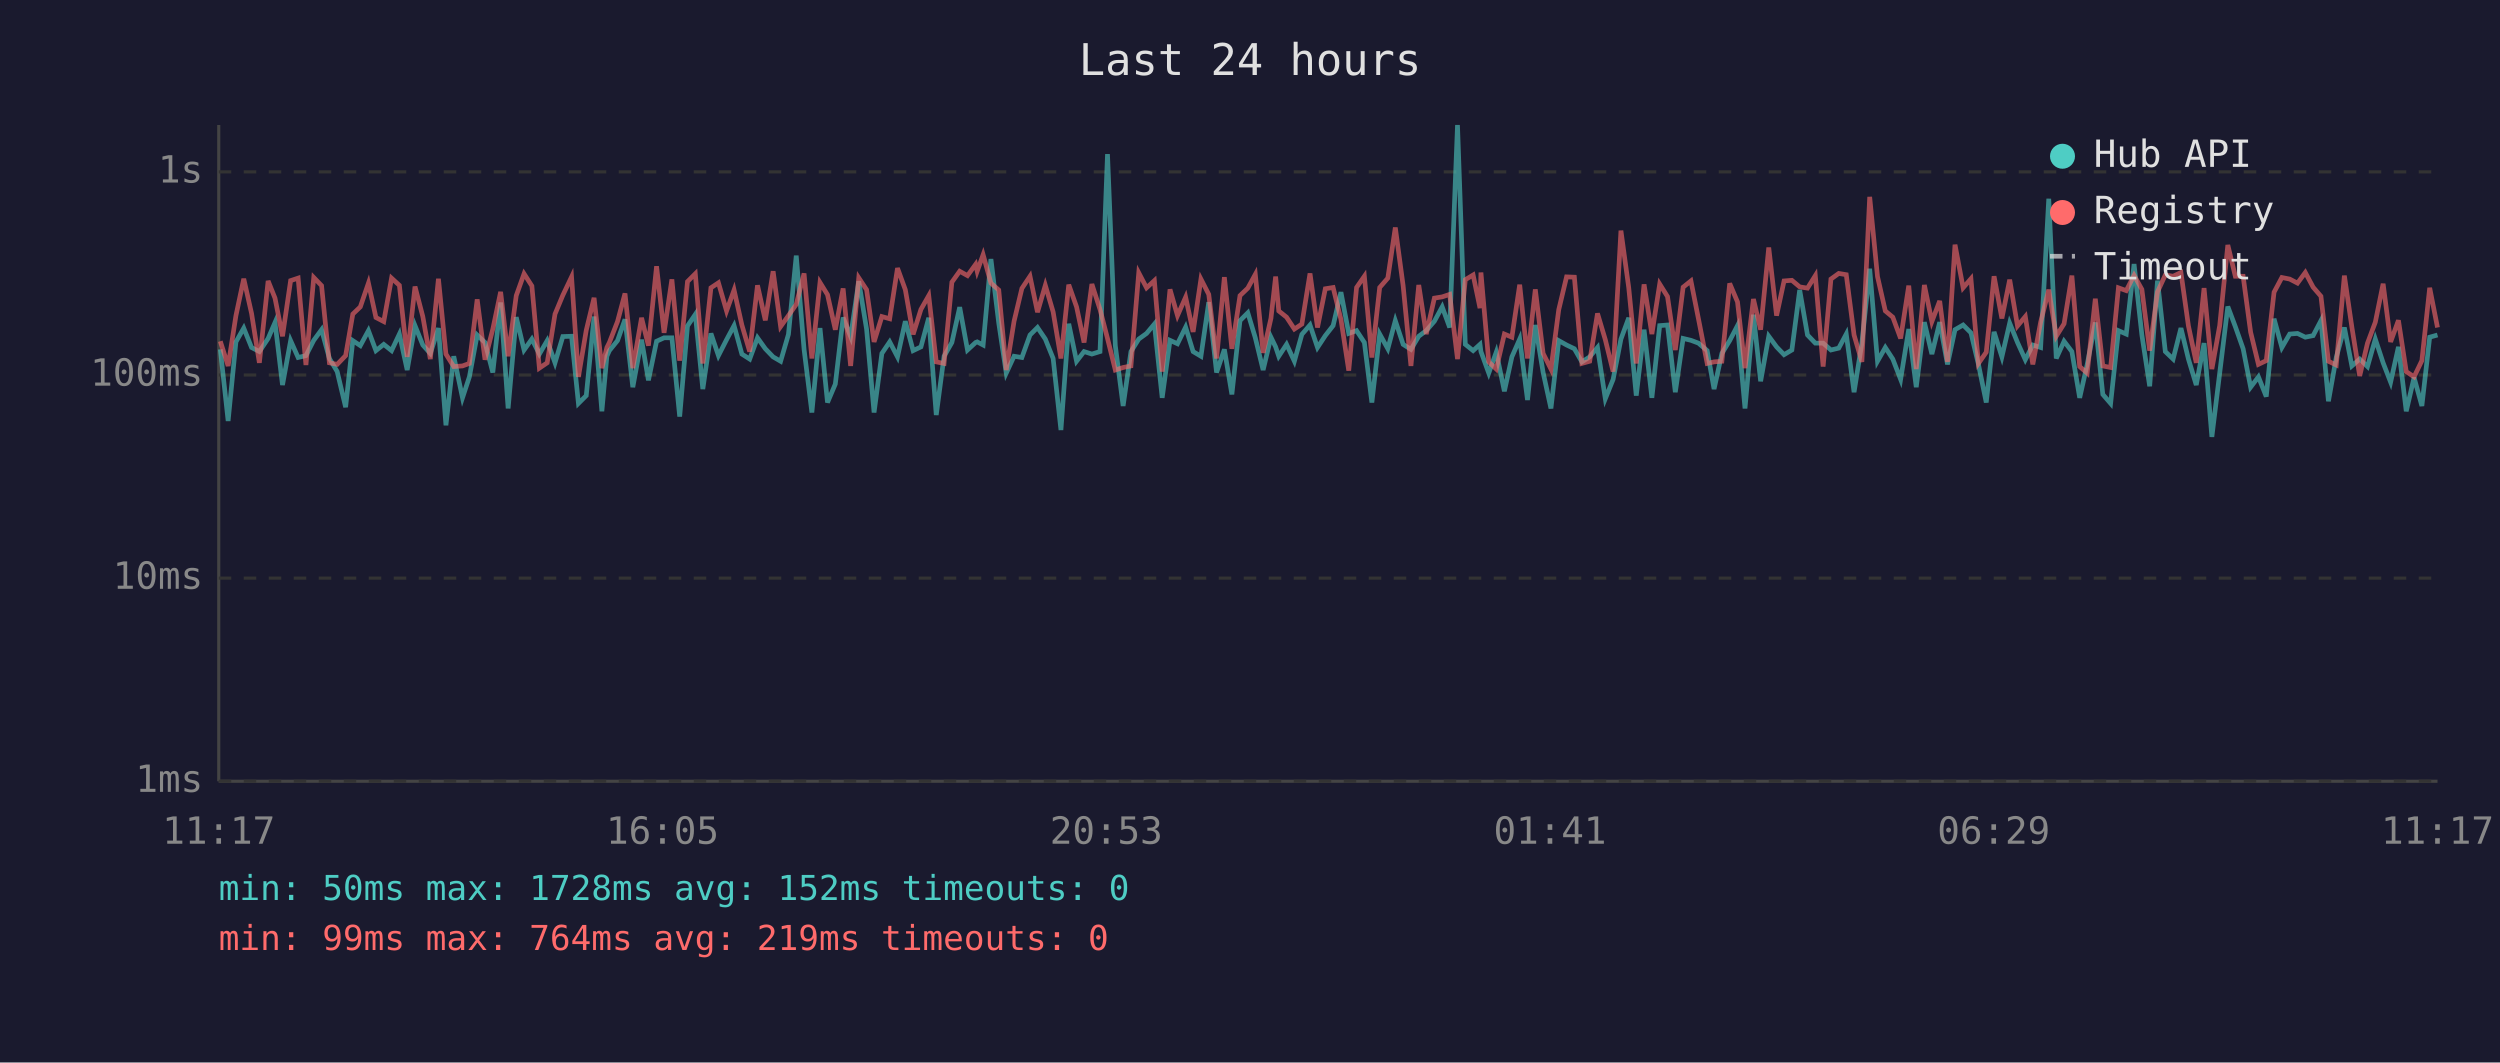
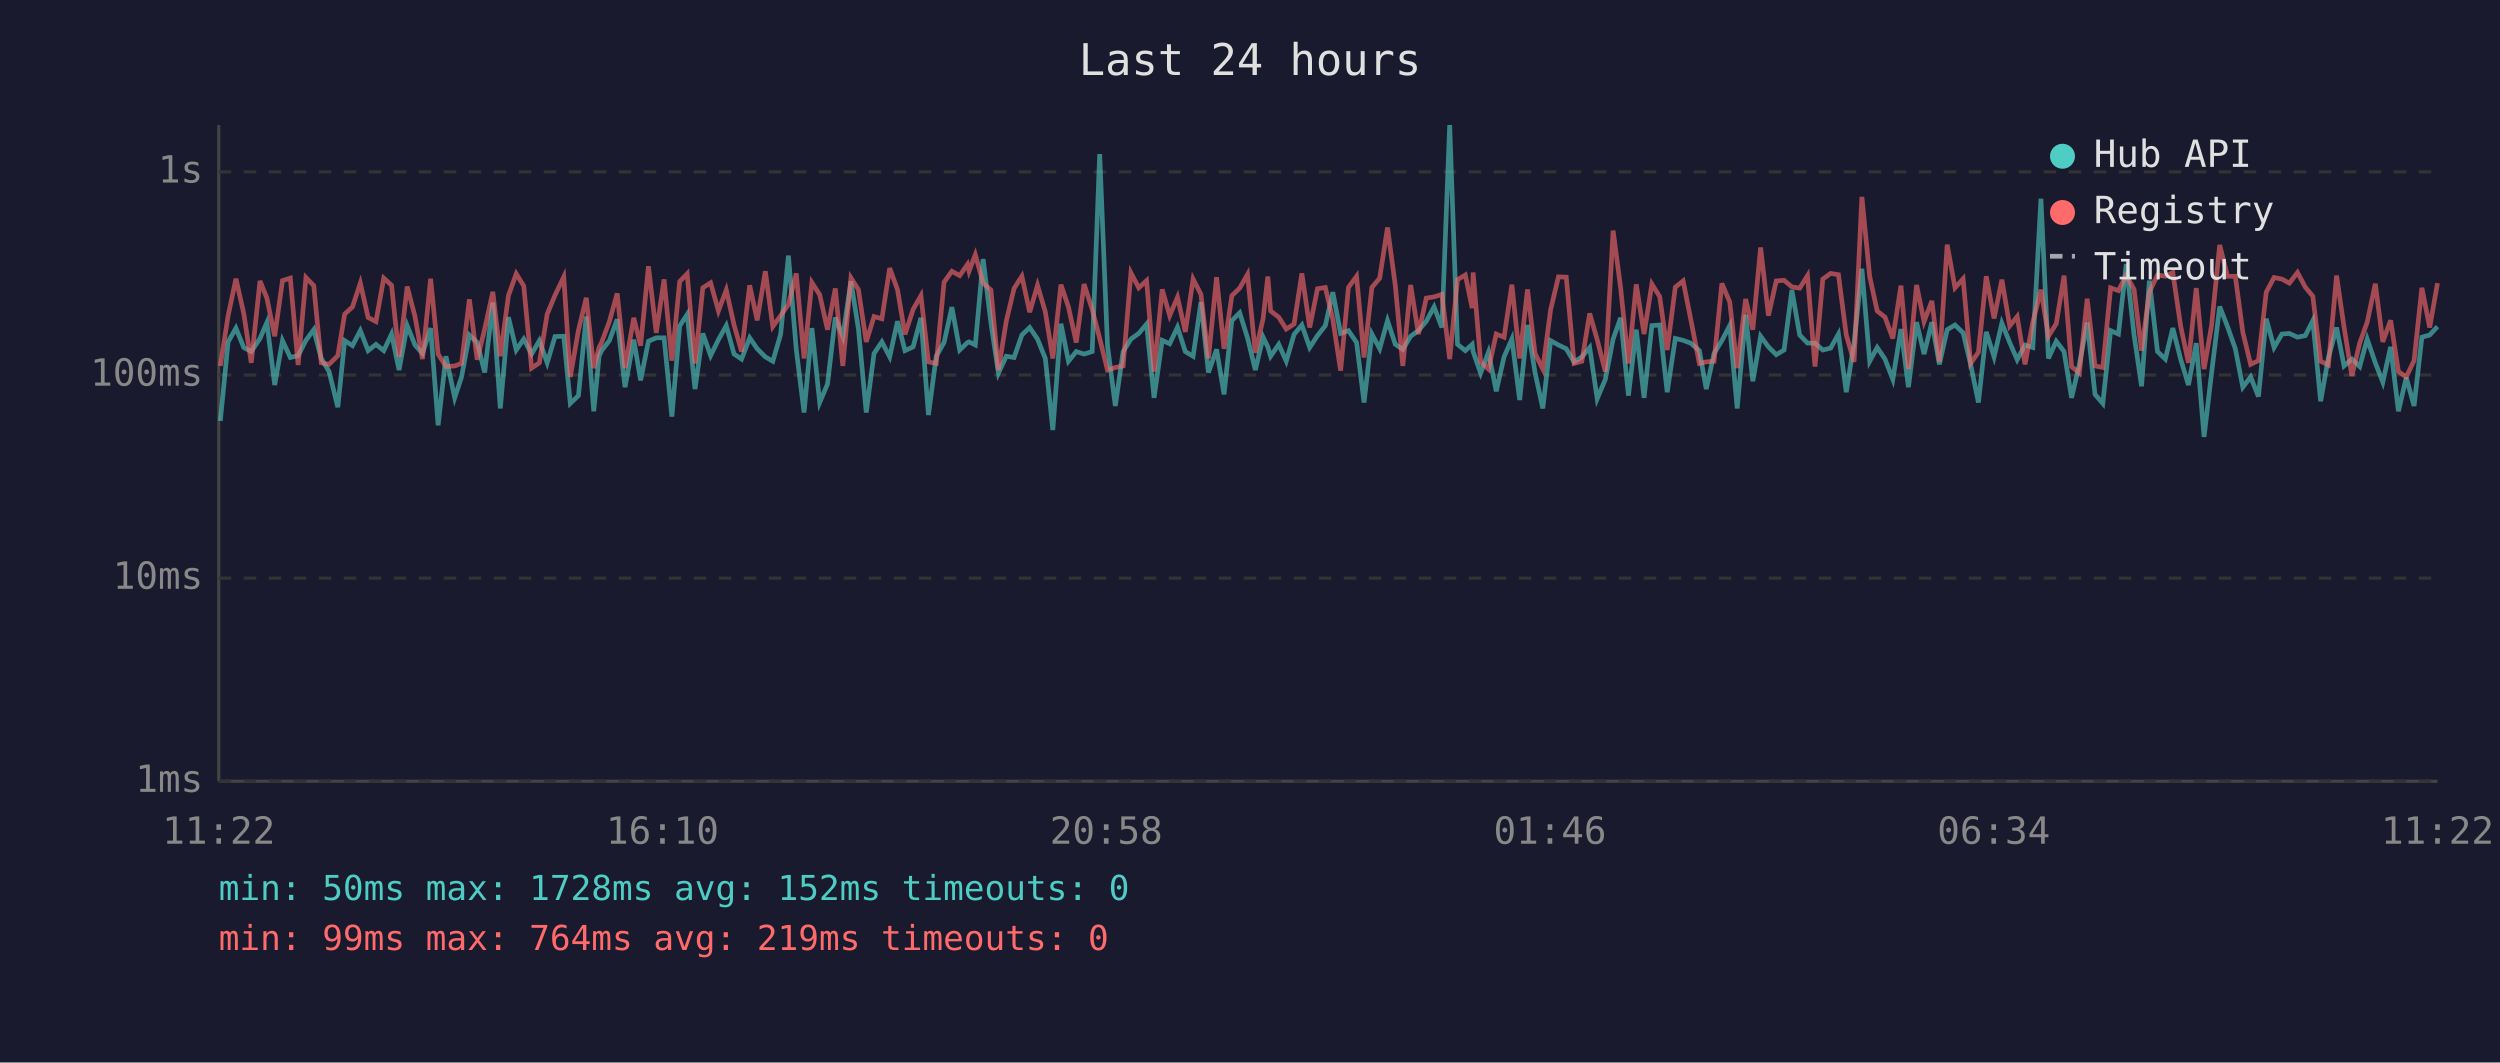
<svg xmlns="http://www.w3.org/2000/svg" viewBox="0 0 800 340" font-family="monospace" font-size="12">
  <rect width="800" height="340" fill="#1a1a2e" />
  <text x="400" y="24" fill="#e0e0e0" font-size="14" text-anchor="middle">Last 24 hours</text>
  <line x1="70" y1="40" x2="70" y2="250" stroke="#444" stroke-width="1" />
  <line x1="70" y1="250" x2="780" y2="250" stroke="#444" stroke-width="1" />
  <line x1="70" y1="250" x2="780" y2="250" stroke="#333" stroke-width="1" stroke-dasharray="4" />
  <text x="65" y="250" fill="#888" text-anchor="end" dominant-baseline="middle">1ms</text>
  <line x1="70" y1="185" x2="780" y2="185" stroke="#333" stroke-width="1" stroke-dasharray="4" />
  <text x="65" y="185" fill="#888" text-anchor="end" dominant-baseline="middle">10ms</text>
  <line x1="70" y1="120" x2="780" y2="120" stroke="#333" stroke-width="1" stroke-dasharray="4" />
  <text x="65" y="120" fill="#888" text-anchor="end" dominant-baseline="middle">100ms</text>
  <line x1="70" y1="55" x2="780" y2="55" stroke="#333" stroke-width="1" stroke-dasharray="4" />
  <text x="65" y="55" fill="#888" text-anchor="end" dominant-baseline="middle">1s</text>
-   <text x="70" y="270" fill="#888" text-anchor="middle">11:17</text>
-   <text x="212" y="270" fill="#888" text-anchor="middle">16:05</text>
-   <text x="354" y="270" fill="#888" text-anchor="middle">20:53</text>
-   <text x="496" y="270" fill="#888" text-anchor="middle">01:41</text>
-   <text x="638" y="270" fill="#888" text-anchor="middle">06:29</text>
-   <text x="780" y="270" fill="#888" text-anchor="middle">11:17</text>
-   <polyline points="70.5,111.8 73.0,134.7 75.5,109.4 78.0,105.0 80.5,111.2 83.0,112.5 85.8,108.3 88.0,103.2 90.4,123.2 93.0,109.0 95.4,114.4 97.9,113.8 100.4,108.9 102.9,105.5 105.4,114.7 107.9,118.9 110.6,130.3 112.9,109.0 115.3,110.6 117.9,105.8 120.3,112.2 122.8,110.2 125.3,112.2 127.8,106.9 130.3,118.4 132.8,104.2 135.3,110.4 137.7,113.1 140.3,105.0 142.7,136.1 145.2,114.0 148.0,127.3 150.2,120.6 152.7,107.2 155.2,109.6 157.7,119.2 160.2,96.8 162.6,130.7 165.2,101.5 167.7,112.0 170.2,108.5 172.6,113.3 175.1,109.0 177.6,116.1 180.1,107.7 182.9,107.6 185.1,129.1 187.6,126.6 190.1,101.3 192.6,131.6 194.2,114.0 195.0,112.2 197.6,109.0 200.0,102.2 202.5,123.9 205.3,108.7 207.5,121.7 210.1,109.2 212.5,108.1 215.0,108.1 217.5,133.3 220.0,104.3 222.5,100.6 224.9,124.5 227.5,106.7 229.9,113.8 232.5,108.7 234.9,104.2 237.4,113.3 239.9,114.9 242.4,108.1 244.9,111.6 247.4,114.2 249.8,115.6 252.3,107.0 254.8,81.8 257.3,111.8 259.8,132.0 262.4,105.0 264.8,128.8 267.3,122.9 269.8,101.6 272.2,107.7 274.8,90.0 277.3,105.3 279.7,132.0 282.2,113.1 284.7,109.4 287.2,114.2 289.7,102.8 292.2,112.2 294.7,111.0 297.2,101.7 299.6,132.8 302.1,114.0 304.6,109.6 307.1,98.3 309.6,112.0 312.2,109.6 312.7,109.4 314.6,110.4 317.1,82.9 319.6,103.4 322.0,119.4 324.5,114.0 327.0,114.4 329.6,107.2 332.0,104.8 334.5,108.5 337.0,114.7 339.5,137.6 342.0,103.6 344.5,115.6 346.9,112.5 349.4,113.3 352.0,112.5 354.4,49.3 356.9,110.6 359.4,129.9 361.9,112.5 364.4,108.5 366.9,106.7 369.4,103.7 371.9,127.3 374.4,108.9 376.8,110.0 379.4,104.7 381.8,112.5 384.3,114.0 386.8,96.7 389.3,119.2 391.8,111.8 394.2,126.2 396.8,102.6 399.3,100.1 401.7,108.1 404.2,118.4 406.7,107.9 408.2,111.0 409.2,114.0 411.7,110.2 414.2,115.6 416.6,107.0 419.2,104.0 421.6,111.2 424.1,107.4 426.6,104.2 429.1,93.5 431.6,106.7 434.1,105.8 436.6,109.6 439.0,128.8 441.5,106.9 444.1,111.6 446.5,102.6 449.0,110.2 451.5,111.8 454.0,107.6 456.4,105.8 459.0,102.8 461.5,98.2 463.9,104.8 466.4,40.0 468.9,110.2 471.4,112.2 473.6,110.2 473.9,112.5 476.4,119.4 478.8,112.7 481.4,125.2 483.8,114.2 486.3,108.5 488.8,128.0 491.3,104.0 493.8,119.2 496.3,130.7 498.8,109.0 501.3,110.4 503.8,111.6 506.2,115.8 508.7,114.2 511.2,111.2 513.7,127.6 516.2,121.4 518.7,108.5 521.2,101.7 523.6,126.6 526.1,105.5 528.6,127.3 531.1,104.2 533.6,104.0 536.1,125.5 538.6,108.3 541.1,108.9 543.5,109.8 546.3,112.2 548.5,124.5 551.0,113.1 553.5,109.0 556.0,104.2 558.4,130.7 561.1,100.7 563.4,122.0 566.0,107.6 568.5,111.0 570.9,113.5 573.4,112.0 575.9,92.8 578.4,107.2 580.9,109.8 583.4,109.8 585.9,112.0 588.4,111.4 590.8,106.9 593.3,125.5 595.8,109.8 598.3,86.0 600.8,115.6 603.3,111.2 605.7,114.9 608.2,121.4 610.8,105.3 613.2,123.9 615.8,103.1 618.2,113.3 620.7,103.1 623.2,116.6 625.6,105.5 628.2,104.0 630.7,106.5 633.1,116.6 635.6,128.8 638.1,106.2 640.6,114.2 643.1,103.4 645.6,109.6 648.1,115.1 650.5,110.4 653.0,111.2 655.6,63.6 658.0,114.7 660.5,109.2 663.0,112.5 665.5,127.3 667.9,116.6 670.5,103.2 672.9,126.2 675.4,129.1 677.9,105.8 680.4,106.9 682.9,84.5 685.4,107.2 687.9,123.6 690.4,89.8 692.9,112.5 695.4,114.9 697.9,105.0 700.3,114.9 702.8,123.2 705.3,109.8 707.8,139.8 710.3,119.4 712.9,98.1 715.3,104.5 717.8,111.6 720.2,123.9 722.7,120.6 725.2,126.9 727.7,102.0 730.2,111.2 732.7,106.9 735.2,106.7 737.7,107.9 740.2,107.4 742.7,102.6 745.1,128.4 747.6,114.4 750.2,104.8 752.6,117.1 755.1,114.9 757.6,117.3 760.1,108.5 762.6,116.1 765.0,122.3 767.5,111.0 770.0,131.6 772.5,120.8 775.0,129.9 777.5,107.9 780.0,107.2" fill="none" stroke="#4ecdc4" stroke-width="1.5" opacity="0.6" />
-   <polyline points="70.5,109.2 73.0,117.1 75.5,101.0 78.0,89.2 80.5,100.3 83.0,116.1 85.8,89.9 88.0,95.4 90.4,107.6 93.0,89.8 95.4,89.0 97.9,116.8 100.4,88.8 102.9,91.4 105.4,116.1 107.9,116.6 110.6,113.8 112.9,100.5 115.3,98.2 117.9,90.6 120.3,101.6 122.8,102.9 125.3,89.0 127.8,91.3 130.3,114.2 132.8,91.7 135.3,101.3 137.7,114.9 140.3,89.2 142.7,113.3 145.2,117.3 148.0,117.1 150.2,116.3 152.7,95.8 155.2,115.1 157.7,105.3 160.2,93.4 162.6,114.0 165.2,94.6 167.7,87.6 170.2,91.5 172.6,117.8 175.1,116.1 177.6,100.5 180.1,94.5 182.9,88.6 185.1,120.6 187.6,105.7 190.1,95.3 192.6,117.8 194.2,111.2 195.0,109.6 197.6,102.9 200.0,93.9 202.5,117.8 205.3,101.7 207.5,110.6 210.1,85.2 212.5,106.5 215.0,89.4 217.5,115.4 220.0,90.1 222.5,87.6 224.9,116.3 227.5,92.1 229.9,90.5 232.5,99.5 234.9,92.8 237.4,104.0 239.9,112.5 242.4,91.3 244.9,102.5 247.4,86.8 249.8,104.5 252.3,101.0 254.8,97.4 257.3,87.5 259.8,114.7 262.4,90.4 264.8,94.3 267.3,105.5 269.8,92.3 272.2,117.1 274.8,88.9 277.3,92.7 279.7,109.4 282.2,101.3 284.7,102.0 287.2,85.8 289.7,92.7 292.2,107.0 294.7,99.0 297.2,94.6 299.6,115.8 302.1,116.3 304.6,90.3 307.1,86.8 309.6,88.2 312.2,84.6 312.7,86.8 314.6,81.5 317.1,90.6 319.6,92.8 322.0,118.4 324.5,102.8 327.0,92.3 329.6,88.4 332.0,99.9 334.5,91.3 337.0,99.8 339.5,114.7 342.0,91.1 344.5,98.2 346.9,109.6 349.4,90.9 352.0,99.0 354.4,108.3 356.9,118.4 359.4,117.6 361.9,117.1 364.4,87.3 366.9,92.1 369.4,89.8 371.9,118.9 374.4,92.6 376.8,101.0 379.4,95.1 381.8,106.2 384.3,89.3 386.8,94.2 389.3,114.7 391.8,88.7 394.2,111.6 396.8,94.6 399.3,92.2 401.7,87.8 404.2,112.9 406.7,101.9 408.2,88.5 409.2,99.5 411.7,101.5 414.2,105.3 416.6,103.7 419.2,87.5 421.6,104.8 424.1,92.4 426.6,92.0 429.1,102.2 431.6,118.6 434.1,92.0 436.6,88.4 439.0,114.4 441.5,92.0 444.1,89.0 446.5,72.8 449.0,91.4 451.5,117.1 454.0,91.2 456.4,106.9 459.0,95.4 461.5,95.0 463.9,94.2 466.4,114.9 468.9,89.5 471.4,88.0 473.6,98.6 473.9,87.2 476.4,115.8 478.8,118.1 481.4,106.9 483.8,107.9 486.3,91.1 488.8,114.7 491.3,92.6 493.8,113.1 496.3,118.1 498.8,99.1 501.3,88.6 503.8,88.7 506.2,116.3 508.7,115.6 511.2,100.3 513.7,108.7 516.2,118.9 518.7,73.8 521.2,92.1 523.6,116.3 526.1,91.0 528.6,106.9 531.1,90.9 533.6,94.9 536.1,112.0 538.6,91.9 541.1,89.9 543.5,102.0 546.3,116.3 548.5,115.8 551.0,115.6 553.5,90.7 556.0,96.6 558.4,117.8 561.1,95.7 563.4,105.5 566.0,79.2 568.5,101.0 570.9,89.9 573.4,89.7 575.9,91.8 578.4,92.2 580.9,88.2 583.4,117.3 585.9,89.3 588.4,87.5 590.8,87.9 593.3,107.2 595.8,115.8 598.3,63.0 600.8,88.5 603.3,99.5 605.7,101.5 608.2,108.3 610.8,91.4 613.2,118.1 615.8,91.2 618.2,102.9 620.7,96.3 623.2,115.8 625.6,78.3 628.2,92.1 630.7,89.2 633.1,116.3 635.6,112.7 638.1,88.4 640.6,101.9 643.1,89.5 645.6,104.3 648.1,101.3 650.5,116.6 653.0,103.1 655.6,92.7 658.0,107.6 660.5,103.6 663.0,88.2 665.5,117.3 667.9,119.4 670.5,95.6 672.9,117.1 675.4,117.6 677.9,92.1 680.4,93.0 682.9,88.1 685.4,92.6 687.9,112.2 690.4,93.4 692.9,88.0 695.4,88.4 697.9,87.2 700.3,104.3 702.8,116.1 705.3,92.2 707.8,118.1 710.3,104.2 712.9,78.4 715.3,88.4 717.8,88.4 720.2,106.3 722.7,116.6 725.2,115.4 727.7,93.5 730.2,88.8 732.7,89.3 735.2,90.6 737.7,87.2 740.2,91.9 742.7,94.8 745.1,115.6 747.6,116.8 750.2,88.2 752.6,104.7 755.1,120.3 757.6,109.8 760.1,103.1 762.6,90.8 765.0,109.4 767.5,102.5 770.0,118.9 772.5,120.6 775.0,115.4 777.5,92.1 780.0,104.8" fill="none" stroke="#ff6b6b" stroke-width="1.5" opacity="0.6" />
+   <text x="70" y="270" fill="#888" text-anchor="middle">11:22</text>
+   <text x="212" y="270" fill="#888" text-anchor="middle">16:10</text>
+   <text x="354" y="270" fill="#888" text-anchor="middle">20:58</text>
+   <text x="496" y="270" fill="#888" text-anchor="middle">01:46</text>
+   <text x="638" y="270" fill="#888" text-anchor="middle">06:34</text>
+   <text x="780" y="270" fill="#888" text-anchor="middle">11:22</text>
+   <polyline points="70.5,134.7 73.0,109.4 75.5,105.0 78.0,111.2 80.4,112.5 83.2,108.3 85.4,103.2 87.9,123.2 90.4,109.0 92.9,114.4 95.4,113.8 97.9,108.9 100.4,105.5 102.8,114.7 105.3,118.9 108.1,130.3 110.3,109.0 112.8,110.6 115.3,105.8 117.8,112.2 120.3,110.2 122.8,112.2 125.3,106.9 127.7,118.4 130.3,104.2 132.8,110.4 135.2,113.1 137.8,105.0 140.2,136.1 142.7,114.0 145.5,127.3 147.7,120.6 150.2,107.2 152.7,109.6 155.1,119.2 157.7,96.8 160.1,130.7 162.7,101.5 165.2,112.0 167.6,108.5 170.1,113.3 172.6,109.0 175.1,116.1 177.6,107.7 180.4,107.6 182.5,129.1 185.1,126.6 187.6,101.3 190.0,131.6 191.7,114.0 192.5,112.2 195.0,109.0 197.5,102.2 200.0,123.9 202.8,108.7 205.0,121.7 207.5,109.2 210.0,108.1 212.5,108.1 215.0,133.3 217.5,104.3 219.9,100.6 222.4,124.5 224.9,106.7 227.4,113.8 229.9,108.7 232.4,104.2 234.9,113.3 237.3,114.9 239.9,108.1 242.3,111.6 244.9,114.2 247.3,115.6 249.8,107.0 252.3,81.8 254.8,111.8 257.3,132.0 259.8,105.0 262.3,128.8 264.8,122.9 267.3,101.6 269.7,107.7 272.3,90.0 274.7,105.3 277.2,132.0 279.7,113.1 282.2,109.4 284.7,114.2 287.2,102.8 289.6,112.2 292.2,111.0 294.7,101.7 297.1,132.8 299.6,114.0 302.1,109.6 304.6,98.3 307.1,112.0 309.6,109.6 310.1,109.4 312.1,110.4 314.6,82.9 317.1,103.4 319.5,119.4 322.0,114.0 324.5,114.4 327.0,107.2 329.5,104.8 332.0,108.5 334.5,114.7 336.9,137.6 339.5,103.6 341.9,115.6 344.4,112.5 346.9,113.3 349.5,112.5 351.9,49.3 354.4,110.6 356.9,129.9 359.4,112.5 361.9,108.5 364.4,106.7 366.9,103.7 369.3,127.3 371.9,108.9 374.3,110.0 376.8,104.7 379.3,112.5 381.8,114.0 384.3,96.7 386.7,119.2 389.3,111.8 391.7,126.2 394.2,102.6 396.7,100.1 399.2,108.1 401.7,118.4 404.2,107.9 405.7,111.0 406.6,114.0 409.2,110.2 411.6,115.6 414.1,107.0 416.6,104.0 419.1,111.2 421.6,107.4 424.1,104.2 426.5,93.5 429.0,106.7 431.5,105.8 434.1,109.6 436.5,128.8 439.0,106.9 441.5,111.6 444.0,102.6 446.5,110.2 448.9,111.8 451.4,107.6 453.9,105.8 456.4,102.8 458.9,98.2 461.4,104.8 463.9,40.0 466.4,110.2 468.9,112.2 471.1,110.2 471.4,112.5 473.8,119.4 476.3,112.7 478.8,125.2 481.3,114.2 483.8,108.5 486.3,128.0 488.8,104.0 491.2,119.2 493.7,130.7 496.2,109.0 498.7,110.4 501.2,111.6 503.7,115.8 506.2,114.2 508.7,111.2 511.1,127.6 513.7,121.4 516.2,108.5 518.6,101.7 521.1,126.6 523.6,105.5 526.1,127.3 528.6,104.2 531.1,104.0 533.5,125.5 536.1,108.3 538.6,108.9 541.0,109.8 543.8,112.2 546.0,124.5 548.5,113.1 551.0,109.0 553.5,104.2 555.9,130.7 558.6,100.7 560.9,122.0 563.4,107.6 565.9,111.0 568.4,113.5 570.9,112.0 573.4,92.8 575.9,107.2 578.4,109.8 580.8,109.8 583.3,112.0 585.8,111.4 588.3,106.9 590.8,125.5 593.3,109.8 595.8,86.0 598.3,115.6 600.7,111.2 603.2,114.9 605.7,121.4 608.3,105.3 610.7,123.9 613.3,103.1 615.7,113.3 618.2,103.1 620.6,116.6 623.1,105.5 625.6,104.0 628.2,106.5 630.6,116.6 633.1,128.8 635.6,106.2 638.1,114.2 640.6,103.4 643.1,109.6 645.5,115.1 648.0,110.4 650.5,111.2 653.1,63.6 655.5,114.7 658.0,109.2 660.5,112.5 662.9,127.3 665.4,116.6 667.9,103.2 670.4,126.2 672.9,129.1 675.4,105.8 677.9,106.9 680.4,84.5 682.9,107.2 685.3,123.6 687.8,89.8 690.4,112.5 692.9,114.9 695.3,105.0 697.8,114.9 700.3,123.2 702.8,109.8 705.3,139.8 707.7,119.4 710.3,98.1 712.8,104.5 715.3,111.6 717.7,123.9 720.2,120.6 722.7,126.9 725.2,102.0 727.7,111.2 730.2,106.9 732.6,106.7 735.2,107.9 737.7,107.4 740.1,102.6 742.6,128.4 745.1,114.4 747.7,104.8 750.1,117.1 752.6,114.9 755.1,117.3 757.5,108.5 760.1,116.1 762.5,122.3 765.0,111.0 767.5,131.6 770.0,120.8 772.5,129.9 775.0,107.9 777.5,107.2 780.0,104.5" fill="none" stroke="#4ecdc4" stroke-width="1.5" opacity="0.6" />
+   <polyline points="70.5,117.1 73.0,101.0 75.5,89.2 78.0,100.3 80.4,116.1 83.2,89.9 85.4,95.4 87.9,107.6 90.4,89.8 92.9,89.0 95.4,116.8 97.9,88.8 100.4,91.4 102.8,116.1 105.3,116.6 108.1,113.8 110.3,100.5 112.8,98.2 115.3,90.6 117.8,101.6 120.3,102.9 122.8,89.0 125.3,91.3 127.7,114.2 130.3,91.7 132.8,101.3 135.2,114.9 137.8,89.2 140.2,113.3 142.7,117.3 145.5,117.1 147.7,116.3 150.2,95.8 152.7,115.1 155.1,105.3 157.7,93.4 160.1,114.0 162.7,94.6 165.2,87.6 167.6,91.5 170.1,117.8 172.6,116.1 175.1,100.5 177.6,94.5 180.4,88.6 182.5,120.6 185.1,105.7 187.6,95.3 190.0,117.8 191.7,111.2 192.5,109.6 195.0,102.9 197.5,93.9 200.0,117.8 202.8,101.7 205.0,110.6 207.5,85.2 210.0,106.5 212.5,89.4 215.0,115.4 217.5,90.1 219.9,87.6 222.4,116.3 224.9,92.1 227.4,90.5 229.9,99.5 232.4,92.8 234.9,104.0 237.3,112.5 239.9,91.3 242.3,102.5 244.9,86.8 247.3,104.5 249.8,101.0 252.3,97.4 254.8,87.5 257.3,114.7 259.8,90.4 262.3,94.3 264.8,105.5 267.3,92.3 269.7,117.1 272.3,88.9 274.7,92.7 277.2,109.4 279.7,101.3 282.2,102.0 284.7,85.8 287.2,92.7 289.6,107.0 292.2,99.0 294.7,94.6 297.1,115.8 299.6,116.3 302.1,90.3 304.6,86.8 307.1,88.2 309.6,84.6 310.1,86.8 312.1,81.5 314.6,90.6 317.1,92.8 319.5,118.4 322.0,102.8 324.5,92.3 327.0,88.4 329.5,99.9 332.0,91.3 334.5,99.8 336.9,114.7 339.5,91.1 341.9,98.2 344.4,109.6 346.9,90.9 349.5,99.0 351.9,108.3 354.4,118.4 356.9,117.6 359.4,117.1 361.9,87.3 364.4,92.1 366.9,89.8 369.3,118.9 371.9,92.6 374.3,101.0 376.8,95.1 379.3,106.2 381.8,89.3 384.3,94.2 386.7,114.7 389.3,88.7 391.7,111.6 394.2,94.6 396.7,92.2 399.2,87.8 401.7,112.9 404.2,101.9 405.7,88.5 406.6,99.5 409.2,101.5 411.6,105.3 414.1,103.7 416.6,87.5 419.1,104.8 421.6,92.4 424.1,92.0 426.5,102.2 429.0,118.6 431.5,92.0 434.1,88.4 436.5,114.4 439.0,92.0 441.5,89.0 444.0,72.8 446.5,91.4 448.9,117.1 451.4,91.2 453.9,106.9 456.4,95.4 458.9,95.0 461.4,94.2 463.9,114.9 466.4,89.5 468.9,88.0 471.1,98.6 471.4,87.2 473.8,115.8 476.3,118.1 478.8,106.9 481.3,107.9 483.8,91.1 486.3,114.7 488.8,92.6 491.2,113.1 493.7,118.1 496.2,99.1 498.7,88.6 501.2,88.7 503.7,116.3 506.2,115.6 508.7,100.3 511.1,108.7 513.7,118.9 516.2,73.8 518.6,92.1 521.1,116.3 523.6,91.0 526.1,106.9 528.6,90.9 531.1,94.9 533.5,112.0 536.1,91.9 538.6,89.9 541.0,102.0 543.8,116.3 546.0,115.8 548.5,115.6 551.0,90.7 553.5,96.6 555.9,117.8 558.6,95.7 560.9,105.5 563.4,79.2 565.9,101.0 568.4,89.9 570.9,89.7 573.4,91.8 575.9,92.2 578.4,88.2 580.8,117.3 583.3,89.3 585.8,87.5 588.3,87.9 590.8,107.2 593.3,115.8 595.8,63.0 598.3,88.5 600.7,99.5 603.2,101.5 605.7,108.3 608.3,91.4 610.7,118.1 613.3,91.2 615.7,102.9 618.2,96.3 620.6,115.8 623.1,78.3 625.6,92.1 628.2,89.2 630.6,116.3 633.1,112.7 635.6,88.4 638.1,101.9 640.6,89.5 643.1,104.3 645.5,101.3 648.0,116.6 650.5,103.1 653.1,92.7 655.5,107.6 658.0,103.6 660.5,88.2 662.9,117.3 665.4,119.4 667.9,95.6 670.4,117.1 672.9,117.6 675.4,92.1 677.9,93.0 680.4,88.1 682.9,92.6 685.3,112.2 687.8,93.4 690.4,88.0 692.9,88.4 695.3,87.2 697.8,104.3 700.3,116.1 702.8,92.2 705.3,118.1 707.7,104.2 710.3,78.4 712.8,88.4 715.3,88.4 717.7,106.3 720.2,116.6 722.7,115.4 725.2,93.5 727.7,88.8 730.2,89.3 732.6,90.6 735.2,87.2 737.7,91.9 740.1,94.8 742.6,115.6 745.1,116.8 747.7,88.2 750.1,104.7 752.6,120.3 755.1,109.8 757.5,103.1 760.1,90.8 762.5,109.4 765.0,102.5 767.5,118.9 770.0,120.6 772.5,115.4 775.0,92.1 777.5,104.8 780.0,90.6" fill="none" stroke="#ff6b6b" stroke-width="1.5" opacity="0.6" />
  <circle cx="660" cy="50" r="4" fill="#4ecdc4" />
  <text x="670" y="50" fill="#e0e0e0" dominant-baseline="middle">Hub API</text>
  <circle cx="660" cy="68" r="4" fill="#ff6b6b" />
  <text x="670" y="68" fill="#e0e0e0" dominant-baseline="middle">Registry</text>
  <line x1="656" y1="82" x2="664" y2="82" stroke="#e0e0e0" stroke-width="1.5" stroke-dasharray="4,3" opacity="0.7" />
  <text x="670" y="86" fill="#e0e0e0" dominant-baseline="middle">Timeout</text>
  <text x="70" y="288" fill="#4ecdc4" font-size="11">min: 50ms  max: 1728ms  avg: 152ms  timeouts: 0</text>
  <text x="70" y="304" fill="#ff6b6b" font-size="11">min: 99ms  max: 764ms  avg: 219ms  timeouts: 0</text>
</svg>
